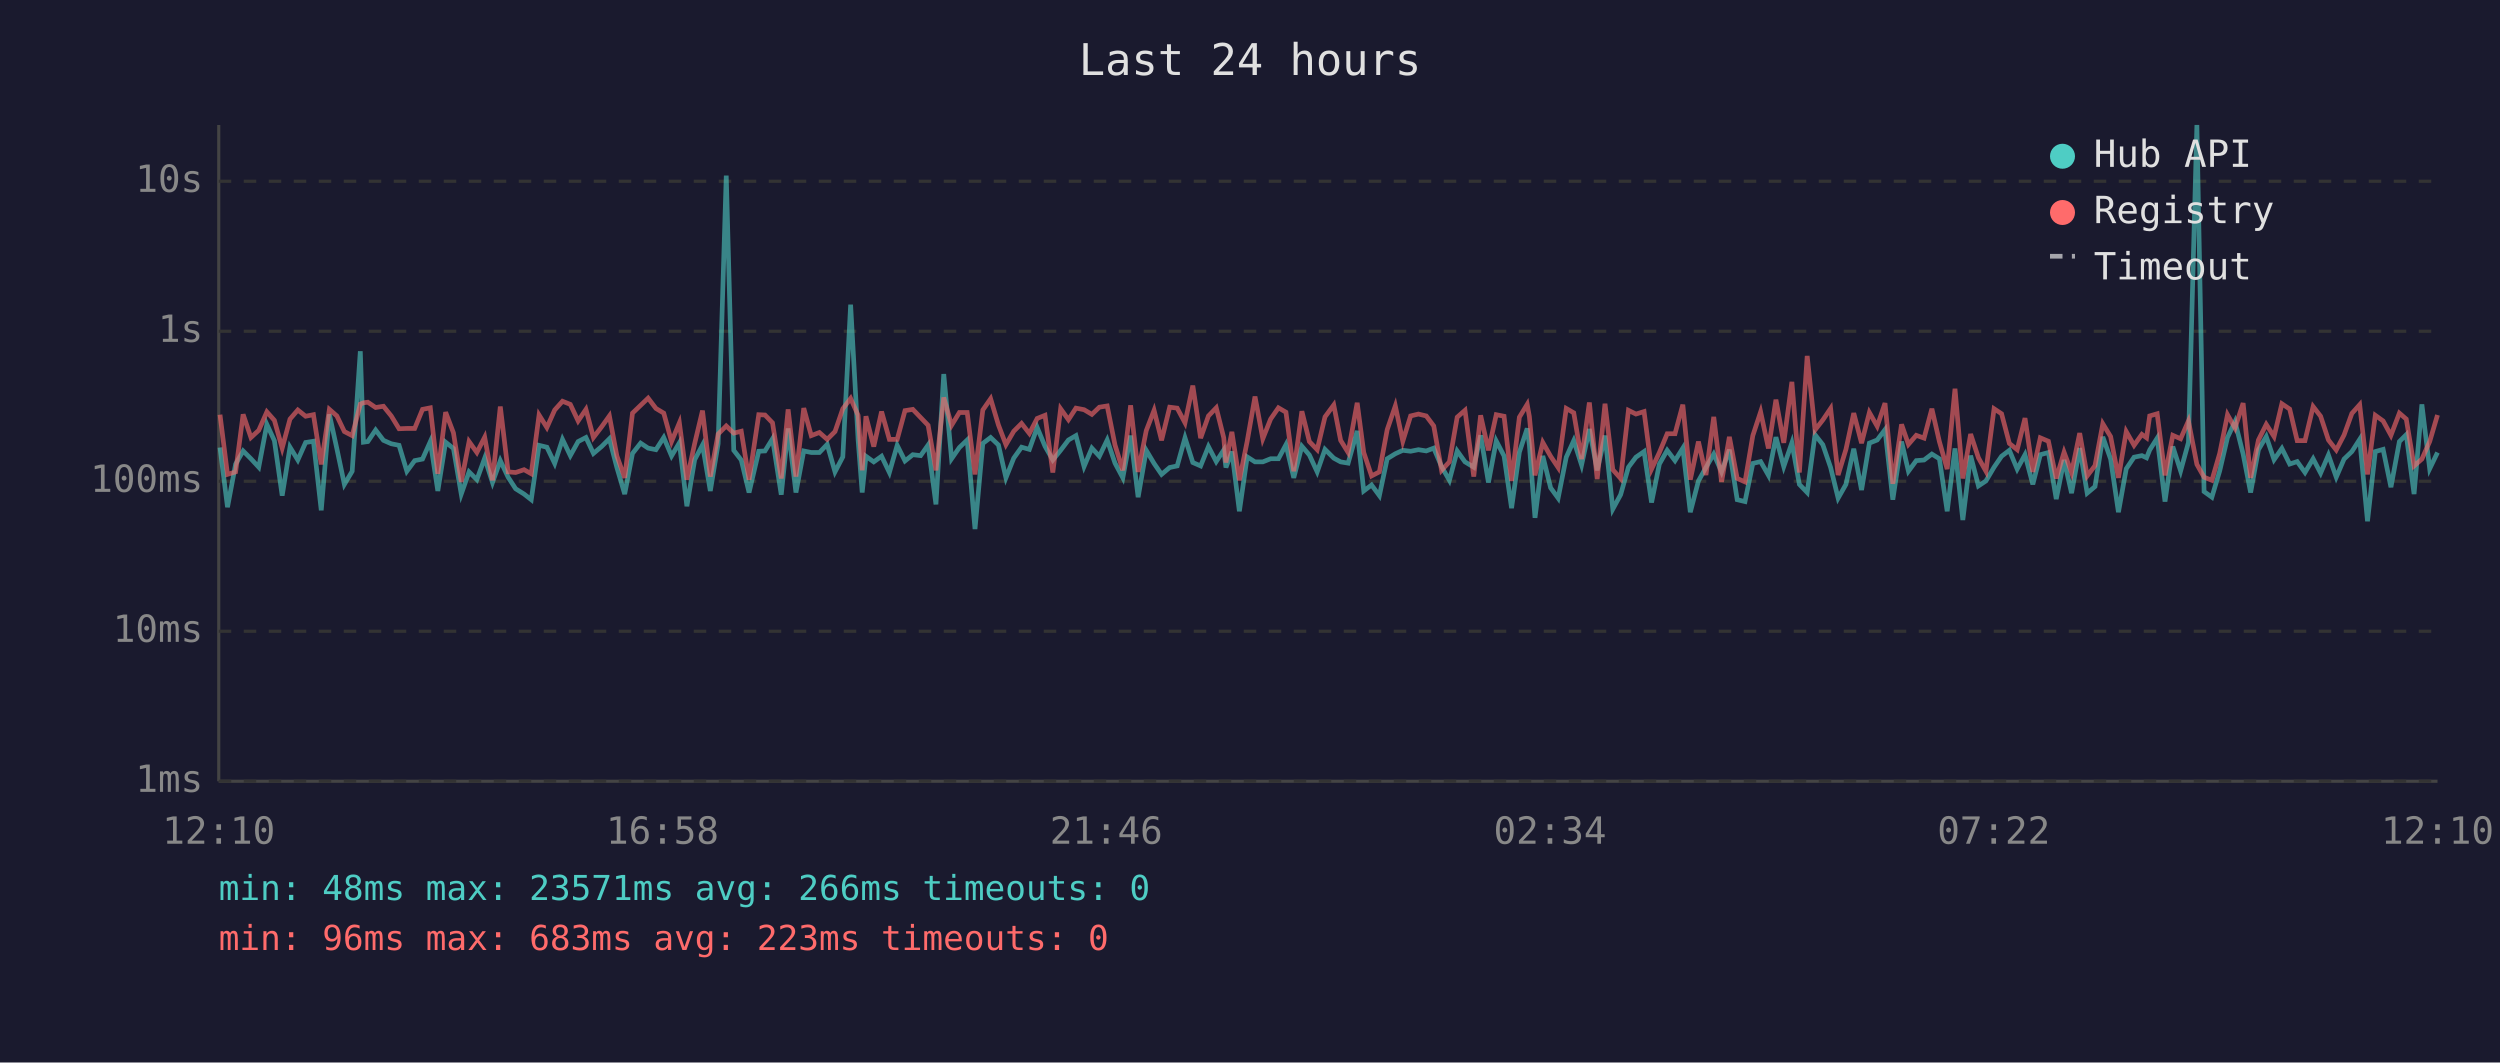
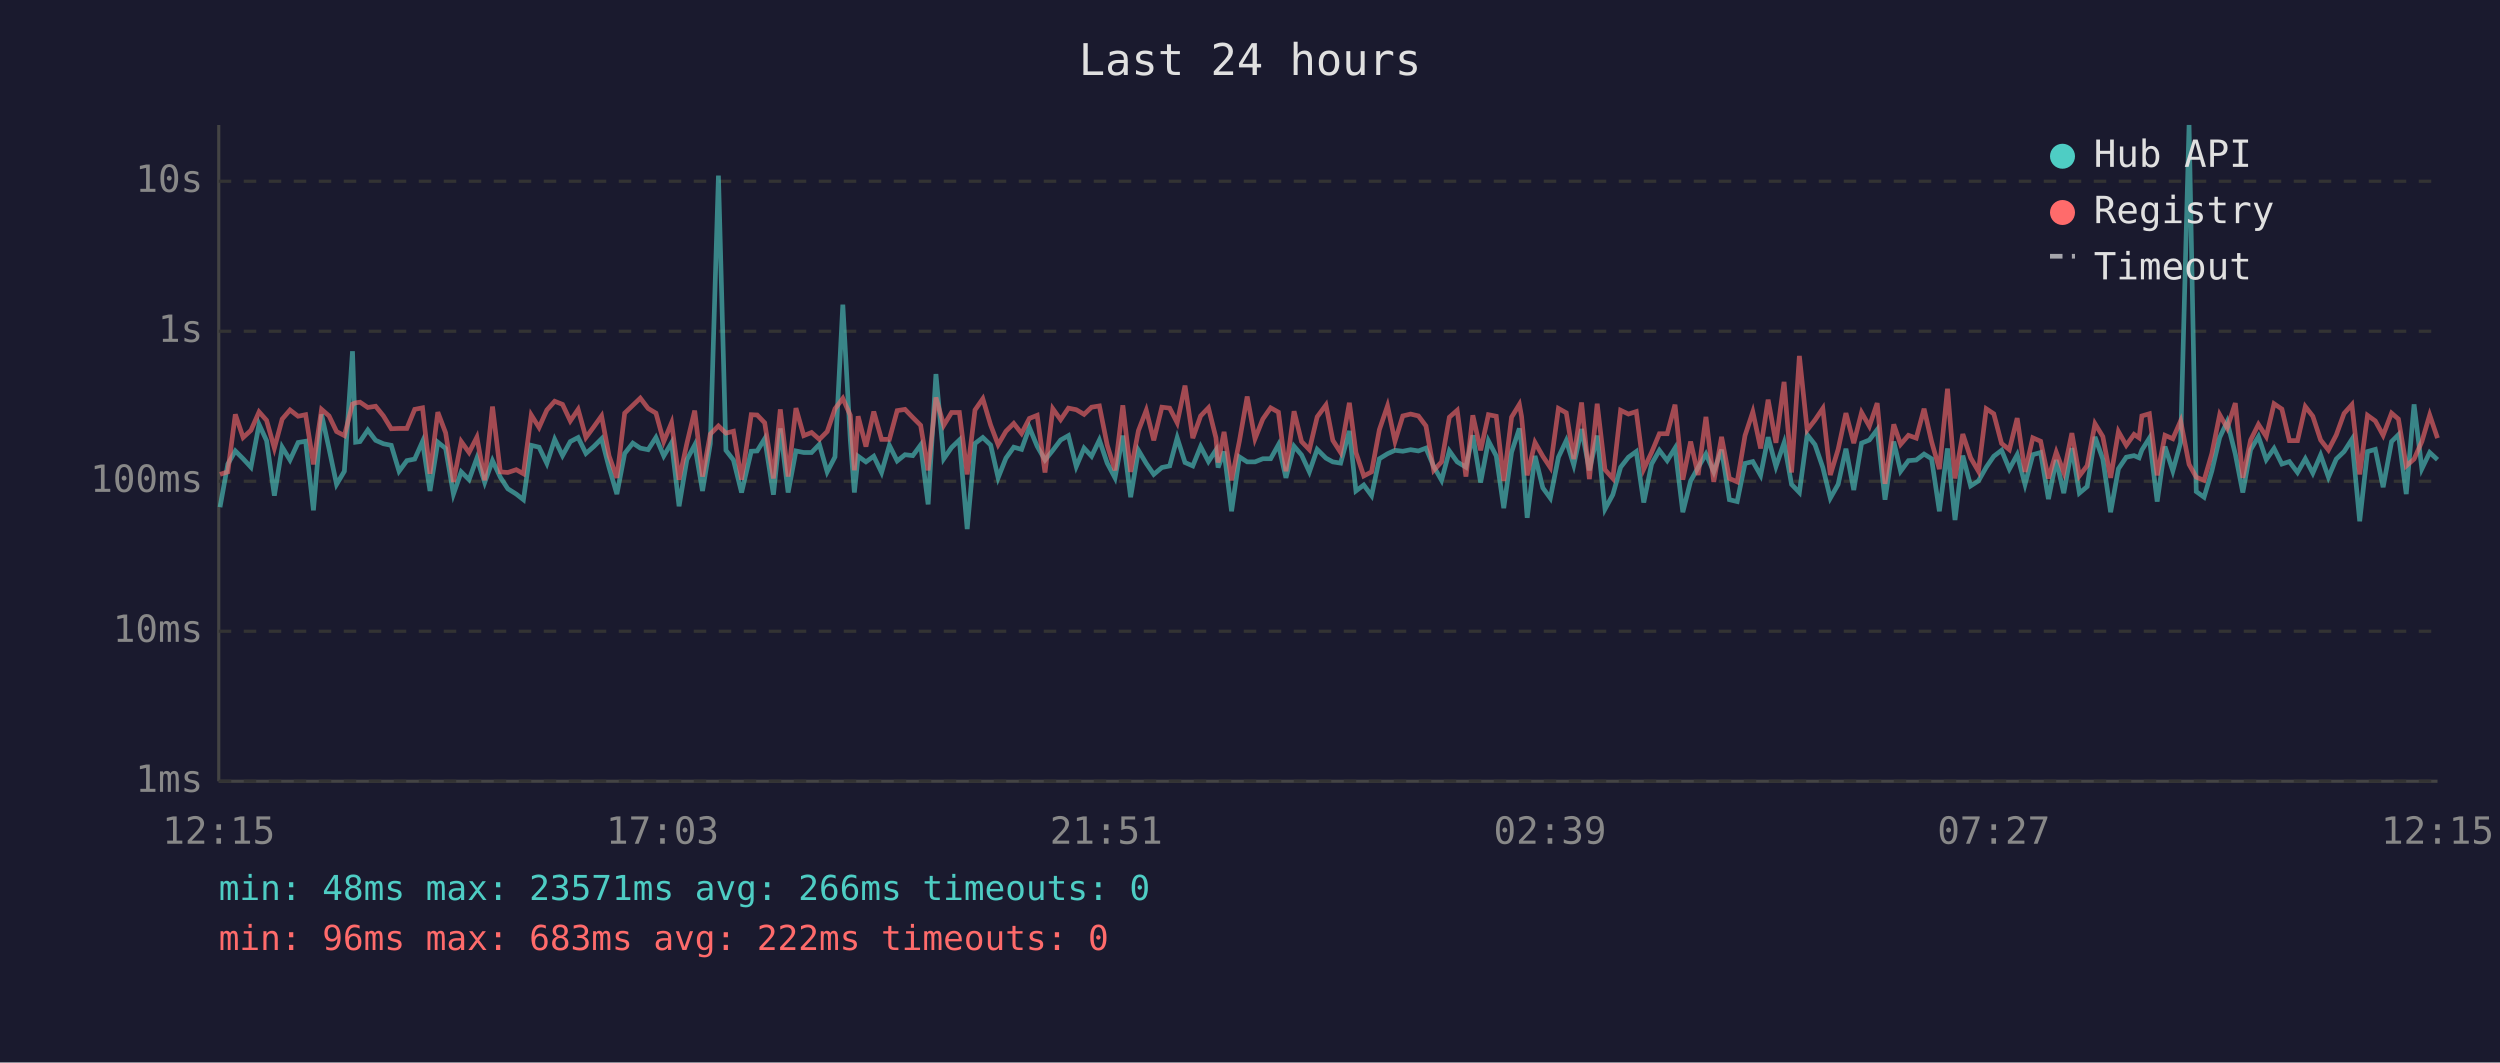
<svg xmlns="http://www.w3.org/2000/svg" viewBox="0 0 800 340" font-family="monospace" font-size="12">
  <rect width="800" height="340" fill="#1a1a2e" />
  <text x="400" y="24" fill="#e0e0e0" font-size="14" text-anchor="middle">Last 24 hours</text>
  <line x1="70" y1="40" x2="70" y2="250" stroke="#444" stroke-width="1" />
  <line x1="70" y1="250" x2="780" y2="250" stroke="#444" stroke-width="1" />
  <line x1="70" y1="250" x2="780" y2="250" stroke="#333" stroke-width="1" stroke-dasharray="4" />
  <text x="65" y="250" fill="#888" text-anchor="end" dominant-baseline="middle">1ms</text>
  <line x1="70" y1="202" x2="780" y2="202" stroke="#333" stroke-width="1" stroke-dasharray="4" />
  <text x="65" y="202" fill="#888" text-anchor="end" dominant-baseline="middle">10ms</text>
  <line x1="70" y1="154" x2="780" y2="154" stroke="#333" stroke-width="1" stroke-dasharray="4" />
  <text x="65" y="154" fill="#888" text-anchor="end" dominant-baseline="middle">100ms</text>
  <line x1="70" y1="106" x2="780" y2="106" stroke="#333" stroke-width="1" stroke-dasharray="4" />
  <text x="65" y="106" fill="#888" text-anchor="end" dominant-baseline="middle">1s</text>
  <line x1="70" y1="58" x2="780" y2="58" stroke="#333" stroke-width="1" stroke-dasharray="4" />
  <text x="65" y="58" fill="#888" text-anchor="end" dominant-baseline="middle">10s</text>
-   <text x="70" y="270" fill="#888" text-anchor="middle">12:10</text>
-   <text x="212" y="270" fill="#888" text-anchor="middle">16:58</text>
-   <text x="354" y="270" fill="#888" text-anchor="middle">21:46</text>
-   <text x="496" y="270" fill="#888" text-anchor="middle">02:34</text>
-   <text x="638" y="270" fill="#888" text-anchor="middle">07:22</text>
-   <text x="780" y="270" fill="#888" text-anchor="middle">12:10</text>
-   <polyline points="70.4,143.2 72.8,162.3 75.4,148.5 77.8,144.3 80.3,146.8 82.8,149.5 85.4,135.8 87.8,141.0 90.3,158.6 92.8,143.1 95.3,147.2 97.8,141.6 100.3,141.2 102.8,163.3 105.4,132.6 107.8,143.6 110.2,155.0 112.7,150.8 115.3,112.4 116.3,141.5 117.7,141.3 120.2,137.6 122.7,140.9 125.2,142.0 127.7,142.5 130.2,150.8 132.7,147.4 135.2,146.9 137.7,141.3 140.1,157.1 142.6,141.5 145.1,143.5 147.6,158.1 150.1,151.0 152.6,153.5 155.1,146.6 157.6,154.4 160.1,147.4 162.6,152.7 165.0,156.4 167.7,158.1 170.0,159.9 172.5,142.5 175.0,143.1 177.5,148.3 180.0,140.6 182.5,145.8 185.0,141.3 187.5,140.0 189.9,145.1 192.5,142.9 195.0,140.4 197.4,149.6 199.9,158.1 202.4,145.1 205.0,141.8 207.4,143.4 209.9,143.9 212.4,140.0 214.9,145.9 217.4,141.7 219.8,162.0 222.3,147.1 224.8,142.4 227.3,157.1 229.8,142.0 232.4,56.2 234.8,144.1 237.2,147.2 239.7,157.6 242.8,144.4 244.8,144.3 247.2,140.4 250.0,158.3 252.2,137.1 254.7,157.6 257.2,144.3 259.6,144.8 262.2,144.8 264.7,142.2 267.2,151.0 269.7,146.2 272.2,97.5 274.6,140.8 275.9,157.6 277.1,146.0 279.6,147.8 282.1,146.0 284.6,151.2 287.1,142.5 289.6,147.5 292.1,145.5 294.6,145.8 297.0,142.4 299.5,161.4 302.0,119.7 304.5,146.8 307.0,143.2 309.5,140.8 312.0,169.3 314.5,141.9 317.0,140.0 319.5,142.4 321.9,152.9 324.4,146.6 326.9,143.1 329.4,143.8 331.9,136.8 334.4,142.8 336.9,147.2 339.4,144.1 341.9,140.8 344.3,139.4 346.9,149.3 349.4,143.4 351.8,146.0 354.3,140.8 356.8,148.2 359.3,152.9 361.8,139.4 364.2,159.1 366.8,144.1 369.3,148.3 371.7,151.8 374.3,149.6 376.7,149.1 379.2,140.1 381.7,148.0 384.2,149.1 386.7,142.9 389.2,147.7 391.6,144.0 392.3,149.6 394.2,144.5 396.6,163.6 399.1,146.2 401.6,147.8 404.1,147.8 406.6,146.8 409.1,146.8 411.5,142.3 414.0,152.9 416.6,142.8 419.0,145.6 421.5,151.0 424.0,143.8 426.8,146.6 429.0,147.8 431.4,148.2 434.3,137.9 436.4,157.1 438.9,155.2 441.4,158.6 443.9,146.8 446.5,145.2 448.9,144.1 451.4,144.4 453.9,143.9 456.4,144.3 458.8,143.4 461.3,149.3 463.8,153.7 466.3,144.3 468.8,147.8 471.6,149.5 473.8,139.3 476.3,154.4 478.8,141.1 481.3,145.9 483.7,162.6 486.2,144.7 488.7,137.1 489.4,142.4 491.2,165.7 493.7,145.9 496.2,156.1 498.6,159.4 501.2,146.3 503.6,141.0 506.1,148.8 508.6,137.3 511.1,150.5 513.6,139.4 516.1,162.9 518.6,158.3 521.1,149.5 523.5,146.3 526.1,144.5 528.5,160.8 531.0,148.5 533.5,144.1 536.0,147.4 538.5,143.4 540.9,163.9 543.5,153.9 545.9,149.6 548.4,145.3 550.9,151.0 553.4,143.9 555.9,159.9 558.4,160.5 560.9,148.3 563.4,147.7 565.9,152.1 568.3,139.9 570.8,149.3 573.4,141.7 575.8,155.0 578.3,157.6 580.8,139.1 583.3,142.3 585.8,149.6 588.2,159.4 590.7,155.0 593.2,143.6 595.7,156.8 598.2,141.8 600.7,140.8 603.2,137.5 605.7,159.9 608.5,141.3 610.7,150.8 613.2,147.4 615.7,147.2 618.2,145.3 620.6,146.8 623.1,163.6 625.6,143.5 628.1,166.4 630.6,145.8 633.1,155.5 635.5,153.9 638.1,149.5 640.5,146.0 643.0,144.1 645.5,150.1 648.0,145.5 650.5,155.0 652.9,145.5 655.5,144.8 658.0,159.7 660.5,147.2 662.9,157.8 665.5,143.4 667.9,157.8 670.4,155.7 672.9,139.8 675.4,146.9 677.9,163.9 680.4,150.0 682.9,146.3 685.4,145.8 686.9,146.5 687.9,144.0 690.3,140.2 692.8,160.5 695.3,142.9 697.8,150.7 700.3,141.6 703.0,40.0 705.3,157.3 707.8,159.1 710.3,150.7 712.8,140.0 715.2,134.9 717.8,145.3 720.2,157.6 722.7,143.9 725.2,139.7 727.7,147.1 730.2,143.5 732.7,148.5 735.1,147.7 737.6,151.2 740.2,146.8 742.6,151.4 745.1,145.6 747.6,152.7 750.1,146.9 752.6,144.5 755.1,140.6 757.6,166.8 760.1,144.5 762.6,143.8 765.1,155.9 767.8,141.3 770.0,139.1 772.5,158.1 775.0,129.4 777.5,150.0 780.0,144.8" fill="none" stroke="#4ecdc4" stroke-width="1.5" opacity="0.6" />
-   <polyline points="70.4,132.7 72.8,151.8 75.4,151.0 77.8,132.6 80.3,140.0 82.8,137.7 85.4,131.8 87.8,134.5 90.3,143.4 92.8,134.1 95.3,131.2 97.8,133.2 100.3,132.7 102.8,148.6 105.4,131.0 107.8,133.1 110.2,138.1 112.7,139.4 115.3,129.3 116.3,128.9 117.7,128.7 120.2,130.4 122.7,130.0 125.2,133.1 127.7,137.2 130.2,137.1 132.7,137.1 135.2,131.0 137.7,130.5 140.1,151.6 142.6,131.9 145.1,138.5 147.6,154.2 150.1,141.3 152.6,144.8 155.1,139.9 157.6,153.7 160.1,130.1 162.6,151.0 165.0,151.2 167.7,150.3 170.0,151.6 172.5,132.8 175.0,136.8 177.5,131.2 180.0,128.4 182.5,129.4 185.0,134.7 187.5,131.0 189.9,140.0 192.5,136.6 195.0,133.1 197.4,145.9 199.9,152.9 202.4,132.2 205.0,129.7 207.4,127.4 209.9,130.7 212.4,132.2 214.9,141.3 217.4,135.3 219.8,153.5 222.3,141.9 224.8,131.4 227.3,152.5 229.8,138.9 232.4,136.3 234.8,138.6 237.2,138.0 239.7,153.5 242.8,132.7 244.8,132.8 247.2,135.3 250.0,153.1 252.2,131.0 254.7,152.5 257.2,130.6 259.6,139.4 262.2,138.4 264.7,140.6 267.2,138.1 269.7,130.8 272.2,127.5 274.6,132.9 275.9,150.5 277.1,133.2 279.6,142.9 282.1,131.7 284.6,140.6 287.1,140.6 289.6,131.4 292.1,131.0 294.6,133.6 297.0,136.1 299.5,150.5 302.0,127.2 304.5,136.1 307.0,132.0 309.5,132.0 312.0,151.8 314.5,131.2 317.0,127.6 319.5,136.0 321.9,142.3 324.4,138.0 326.9,135.5 329.4,138.7 331.9,133.9 334.4,132.9 336.9,151.2 339.4,130.8 341.9,134.3 344.3,130.6 346.9,131.1 349.4,132.6 351.8,130.3 354.3,129.9 356.8,142.4 359.3,150.5 361.8,129.7 364.2,151.0 366.8,137.8 369.3,131.3 371.7,140.9 374.3,130.3 376.7,130.6 379.2,135.3 381.7,123.4 384.2,140.2 386.7,133.1 389.2,130.5 391.6,140.1 392.3,148.0 394.2,138.2 396.6,153.7 399.1,141.2 401.6,126.9 404.1,140.4 406.6,134.1 409.1,130.5 411.5,131.9 414.0,150.8 416.6,131.6 419.0,141.3 421.5,143.9 424.0,133.4 426.8,129.6 429.0,140.9 431.4,144.8 434.3,128.9 436.4,144.8 438.9,152.3 441.4,151.0 443.9,137.5 446.5,129.9 448.9,141.2 451.4,133.1 453.9,132.5 456.4,133.1 458.8,136.3 461.3,150.5 463.8,147.8 466.3,133.5 468.8,131.3 471.6,152.5 473.8,132.9 476.3,144.1 478.8,132.7 481.3,133.2 483.7,153.9 486.2,133.5 488.7,129.4 489.4,133.3 491.2,152.1 493.7,141.6 496.2,146.0 498.6,149.6 501.2,130.7 503.6,132.1 506.1,146.9 508.6,128.8 511.1,153.3 513.6,129.2 516.1,150.3 518.6,153.1 521.1,131.3 523.5,132.5 526.1,131.7 528.5,150.1 531.0,144.8 533.5,138.8 536.0,138.8 538.5,129.5 540.9,153.5 543.5,141.3 545.9,152.0 548.4,133.4 550.9,154.2 553.4,139.8 555.9,153.1 558.4,154.2 560.9,139.4 563.4,131.8 565.9,143.5 568.3,127.9 570.8,141.7 573.4,122.2 575.8,151.2 578.3,113.9 580.8,137.6 583.3,134.4 585.8,130.7 588.2,152.0 590.7,143.8 593.2,132.2 595.7,141.8 598.2,132.0 600.7,136.4 603.2,129.0 605.7,154.8 608.5,135.8 610.7,142.2 613.2,139.3 615.7,140.2 618.2,130.8 620.6,141.3 623.1,150.1 625.6,124.4 628.1,153.1 630.6,138.9 633.1,146.5 635.5,150.8 638.1,130.8 640.5,132.4 643.0,141.9 645.5,143.9 648.0,133.8 650.5,151.0 652.9,140.1 655.5,141.2 658.0,153.1 660.5,144.7 662.9,151.2 665.5,138.6 667.9,152.3 670.4,149.0 672.9,135.6 675.4,139.7 677.9,152.9 680.4,138.1 682.9,142.5 685.4,139.0 686.9,140.1 687.9,133.1 690.3,132.4 692.8,152.1 695.3,139.3 697.8,140.4 700.3,134.7 703.0,148.6 705.3,152.7 707.8,153.7 710.3,145.1 712.8,132.7 715.2,137.0 717.8,129.0 720.2,152.9 722.7,140.8 725.2,135.8 727.7,139.7 730.2,129.2 732.7,130.9 735.1,141.0 737.6,141.0 740.2,130.1 742.6,133.2 745.1,140.8 747.6,144.0 750.1,139.2 752.6,132.3 755.1,129.5 757.6,151.8 760.1,132.9 762.6,134.7 765.1,139.3 767.8,132.2 770.0,134.1 772.5,149.1 775.0,146.9 777.5,141.3 780.0,132.8" fill="none" stroke="#ff6b6b" stroke-width="1.5" opacity="0.6" />
+   <text x="70" y="270" fill="#888" text-anchor="middle">12:15</text>
+   <text x="212" y="270" fill="#888" text-anchor="middle">17:03</text>
+   <text x="354" y="270" fill="#888" text-anchor="middle">21:51</text>
+   <text x="496" y="270" fill="#888" text-anchor="middle">02:39</text>
+   <text x="638" y="270" fill="#888" text-anchor="middle">07:27</text>
+   <text x="780" y="270" fill="#888" text-anchor="middle">12:15</text>
+   <polyline points="70.4,162.3 72.9,148.5 75.3,144.3 77.8,146.8 80.3,149.5 82.9,135.8 85.3,141.0 87.8,158.6 90.3,143.1 92.8,147.2 95.4,141.6 97.8,141.2 100.3,163.3 102.9,132.6 105.3,143.6 107.7,155.0 110.2,150.8 112.8,112.4 113.8,141.5 115.2,141.3 117.7,137.6 120.2,140.9 122.7,142.0 125.2,142.5 127.7,150.8 130.2,147.4 132.7,146.9 135.2,141.3 137.6,157.1 140.1,141.5 142.6,143.5 145.1,158.1 147.6,151.0 150.1,153.5 152.6,146.6 155.1,154.4 157.6,147.4 160.1,152.7 162.5,156.4 165.2,158.1 167.5,159.9 170.0,142.5 172.5,143.1 175.0,148.3 177.5,140.6 180.0,145.8 182.5,141.3 185.0,140.0 187.5,145.1 190.0,142.9 192.5,140.4 194.9,149.6 197.4,158.1 199.9,145.1 202.5,141.8 204.9,143.4 207.4,143.9 209.9,140.0 212.4,145.9 214.9,141.7 217.3,162.0 219.8,147.1 222.3,142.4 224.8,157.1 227.3,142.0 229.9,56.2 232.3,144.1 234.7,147.2 237.3,157.6 240.4,144.4 242.3,144.3 244.7,140.4 247.5,158.3 249.7,137.1 252.2,157.6 254.7,144.3 257.2,144.8 259.7,144.8 262.2,142.2 264.7,151.0 267.2,146.2 269.7,97.5 272.1,140.8 273.4,157.6 274.6,146.0 277.1,147.8 279.6,146.0 282.1,151.2 284.6,142.5 287.1,147.5 289.6,145.5 292.1,145.8 294.6,142.4 297.0,161.4 299.5,119.7 302.0,146.8 304.5,143.2 307.0,140.8 309.5,169.3 312.0,141.9 314.5,140.0 317.0,142.4 319.4,152.9 321.9,146.6 324.4,143.1 326.9,143.8 329.4,136.8 331.9,142.8 334.4,147.2 336.9,144.1 339.4,140.8 341.9,139.4 344.4,149.3 346.9,143.4 349.3,146.0 351.8,140.8 354.3,148.2 356.8,152.9 359.3,139.4 361.8,159.1 364.3,144.1 366.8,148.3 369.2,151.8 371.8,149.6 374.3,149.1 376.7,140.1 379.2,148.0 381.7,149.1 384.2,142.9 386.7,147.7 389.1,144.0 389.8,149.6 391.7,144.5 394.1,163.6 396.6,146.2 399.1,147.8 401.6,147.8 404.1,146.8 406.6,146.8 409.1,142.3 411.5,152.9 414.1,142.8 416.5,145.6 419.0,151.0 421.5,143.8 424.3,146.6 426.5,147.8 429.0,148.2 431.8,137.9 433.9,157.1 436.4,155.2 438.9,158.6 441.4,146.8 444.0,145.2 446.4,144.1 448.9,144.4 451.4,143.9 453.9,144.3 456.3,143.4 458.8,149.3 461.3,153.7 463.8,144.3 466.3,147.8 469.1,149.5 471.3,139.3 473.8,154.4 476.3,141.1 478.8,145.9 481.2,162.6 483.7,144.7 486.2,137.1 486.9,142.4 488.7,165.7 491.2,145.9 493.7,156.1 496.1,159.4 498.7,146.3 501.2,141.0 503.6,148.8 506.1,137.3 508.6,150.5 511.1,139.4 513.6,162.9 516.1,158.3 518.6,149.5 521.1,146.3 523.6,144.5 526.0,160.8 528.5,148.5 531.0,144.1 533.5,147.4 536.0,143.4 538.5,163.9 541.0,153.9 543.4,149.6 545.9,145.3 548.4,151.0 550.9,143.9 553.4,159.9 555.9,160.5 558.4,148.3 560.9,147.7 563.4,152.1 565.8,139.9 568.3,149.3 570.9,141.7 573.3,155.0 575.8,157.6 578.3,139.1 580.8,142.3 583.3,149.6 585.7,159.4 588.2,155.0 590.7,143.6 593.2,156.8 595.7,141.8 598.2,140.8 600.7,137.5 603.2,159.9 606.0,141.3 608.2,150.8 610.7,147.4 613.2,147.2 615.7,145.3 618.1,146.8 620.6,163.6 623.2,143.5 625.6,166.4 628.1,145.8 630.6,155.5 633.1,153.9 635.6,149.5 638.0,146.0 640.5,144.1 643.0,150.1 645.5,145.5 648.0,155.0 650.5,145.5 653.0,144.8 655.5,159.7 658.0,147.2 660.4,157.8 663.0,143.4 665.4,157.8 667.9,155.7 670.4,139.8 672.9,146.9 675.4,163.9 677.9,150.0 680.4,146.3 682.9,145.8 684.5,146.5 685.4,144.0 687.8,140.2 690.3,160.5 692.8,142.9 695.3,150.7 697.8,141.6 700.5,40.0 702.8,157.3 705.3,159.1 707.8,150.7 710.3,140.0 712.7,134.9 715.3,145.3 717.7,157.6 720.2,143.9 722.7,139.7 725.2,147.1 727.7,143.5 730.2,148.5 732.6,147.7 735.2,151.2 737.7,146.8 740.1,151.4 742.6,145.6 745.1,152.7 747.6,146.9 750.1,144.5 752.6,140.6 755.1,166.8 757.6,144.5 760.1,143.8 762.6,155.9 765.3,141.3 767.5,139.1 770.0,158.1 772.5,129.4 775.0,150.0 777.5,144.8 780.0,147.1" fill="none" stroke="#4ecdc4" stroke-width="1.5" opacity="0.6" />
+   <polyline points="70.4,151.8 72.9,151.0 75.3,132.6 77.8,140.0 80.3,137.7 82.9,131.8 85.3,134.5 87.8,143.4 90.3,134.1 92.8,131.2 95.4,133.2 97.8,132.7 100.3,148.6 102.9,131.0 105.3,133.1 107.7,138.1 110.2,139.4 112.8,129.3 113.8,128.9 115.2,128.7 117.7,130.4 120.2,130.0 122.7,133.1 125.2,137.2 127.7,137.1 130.2,137.1 132.7,131.0 135.2,130.5 137.6,151.6 140.1,131.9 142.6,138.5 145.1,154.2 147.6,141.3 150.1,144.8 152.6,139.9 155.1,153.7 157.6,130.1 160.1,151.0 162.5,151.2 165.2,150.3 167.5,151.6 170.0,132.8 172.5,136.8 175.0,131.2 177.5,128.4 180.0,129.4 182.5,134.7 185.0,131.0 187.5,140.0 190.0,136.6 192.5,133.1 194.9,145.9 197.4,152.9 199.9,132.2 202.5,129.7 204.9,127.4 207.4,130.7 209.9,132.2 212.4,141.3 214.9,135.3 217.3,153.5 219.8,141.9 222.3,131.4 224.8,152.5 227.3,138.9 229.9,136.3 232.3,138.6 234.7,138.0 237.3,153.5 240.4,132.7 242.3,132.8 244.7,135.3 247.5,153.1 249.7,131.0 252.2,152.5 254.7,130.6 257.2,139.4 259.7,138.4 262.2,140.6 264.7,138.1 267.2,130.8 269.7,127.5 272.1,132.9 273.4,150.5 274.6,133.2 277.1,142.9 279.6,131.7 282.1,140.6 284.6,140.6 287.1,131.4 289.6,131.0 292.1,133.6 294.6,136.1 297.0,150.5 299.5,127.2 302.0,136.1 304.5,132.0 307.0,132.0 309.5,151.8 312.0,131.2 314.5,127.6 317.0,136.0 319.4,142.3 321.9,138.0 324.4,135.5 326.9,138.7 329.4,133.9 331.9,132.9 334.4,151.2 336.9,130.8 339.4,134.3 341.9,130.6 344.4,131.1 346.9,132.6 349.3,130.3 351.8,129.9 354.3,142.4 356.8,150.5 359.3,129.7 361.8,151.0 364.3,137.8 366.8,131.3 369.2,140.9 371.8,130.3 374.3,130.6 376.7,135.3 379.2,123.4 381.7,140.2 384.2,133.1 386.7,130.5 389.1,140.1 389.8,148.0 391.7,138.2 394.1,153.7 396.6,141.2 399.1,126.9 401.6,140.4 404.1,134.1 406.6,130.5 409.1,131.9 411.5,150.8 414.1,131.6 416.5,141.3 419.0,143.9 421.5,133.4 424.3,129.6 426.5,140.9 429.0,144.8 431.8,128.9 433.9,144.8 436.4,152.3 438.9,151.0 441.4,137.5 444.0,129.9 446.4,141.2 448.9,133.1 451.4,132.5 453.9,133.1 456.3,136.3 458.8,150.5 461.3,147.8 463.8,133.5 466.3,131.3 469.1,152.5 471.3,132.9 473.8,144.1 476.3,132.7 478.8,133.2 481.2,153.9 483.7,133.5 486.2,129.4 486.9,133.3 488.7,152.1 491.2,141.6 493.7,146.0 496.1,149.6 498.7,130.7 501.2,132.1 503.6,146.9 506.1,128.8 508.6,153.3 511.1,129.2 513.6,150.3 516.1,153.1 518.6,131.3 521.1,132.5 523.6,131.7 526.0,150.1 528.5,144.8 531.0,138.8 533.5,138.8 536.0,129.5 538.5,153.5 541.0,141.3 543.4,152.0 545.9,133.4 548.4,154.2 550.9,139.8 553.4,153.1 555.9,154.2 558.4,139.4 560.9,131.8 563.4,143.5 565.8,127.9 568.3,141.7 570.9,122.2 573.3,151.2 575.8,113.9 578.3,137.6 580.8,134.4 583.3,130.7 585.7,152.0 588.2,143.8 590.7,132.2 593.2,141.8 595.7,132.0 598.2,136.4 600.7,129.0 603.2,154.8 606.0,135.8 608.2,142.2 610.7,139.3 613.2,140.2 615.7,130.8 618.1,141.3 620.6,150.1 623.2,124.4 625.6,153.1 628.1,138.9 630.6,146.5 633.1,150.8 635.6,130.8 638.0,132.4 640.5,141.9 643.0,143.9 645.5,133.8 648.0,151.0 650.5,140.1 653.0,141.2 655.5,153.1 658.0,144.7 660.4,151.2 663.0,138.6 665.4,152.3 667.9,149.0 670.4,135.6 672.9,139.7 675.4,152.9 677.9,138.1 680.4,142.5 682.9,139.0 684.5,140.1 685.4,133.1 687.8,132.4 690.3,152.1 692.8,139.3 695.3,140.4 697.8,134.7 700.5,148.6 702.8,152.7 705.3,153.7 707.8,145.1 710.3,132.7 712.7,137.0 715.3,129.0 717.7,152.9 720.2,140.8 722.7,135.8 725.2,139.7 727.7,129.2 730.2,130.9 732.6,141.0 735.2,141.0 737.7,130.1 740.1,133.2 742.6,140.8 745.1,144.0 747.6,139.2 750.1,132.3 752.6,129.5 755.1,151.8 757.6,132.9 760.1,134.7 762.6,139.3 765.3,132.2 767.5,134.1 770.0,149.1 772.5,146.9 775.0,141.3 777.5,132.8 780.0,140.2" fill="none" stroke="#ff6b6b" stroke-width="1.5" opacity="0.6" />
  <circle cx="660" cy="50" r="4" fill="#4ecdc4" />
  <text x="670" y="50" fill="#e0e0e0" dominant-baseline="middle">Hub API</text>
  <circle cx="660" cy="68" r="4" fill="#ff6b6b" />
  <text x="670" y="68" fill="#e0e0e0" dominant-baseline="middle">Registry</text>
  <line x1="656" y1="82" x2="664" y2="82" stroke="#e0e0e0" stroke-width="1.5" stroke-dasharray="4,3" opacity="0.7" />
  <text x="670" y="86" fill="#e0e0e0" dominant-baseline="middle">Timeout</text>
  <text x="70" y="288" fill="#4ecdc4" font-size="11">min: 48ms  max: 23571ms  avg: 266ms  timeouts: 0</text>
-   <text x="70" y="304" fill="#ff6b6b" font-size="11">min: 96ms  max: 683ms  avg: 223ms  timeouts: 0</text>
+   <text x="70" y="304" fill="#ff6b6b" font-size="11">min: 96ms  max: 683ms  avg: 222ms  timeouts: 0</text>
</svg>
